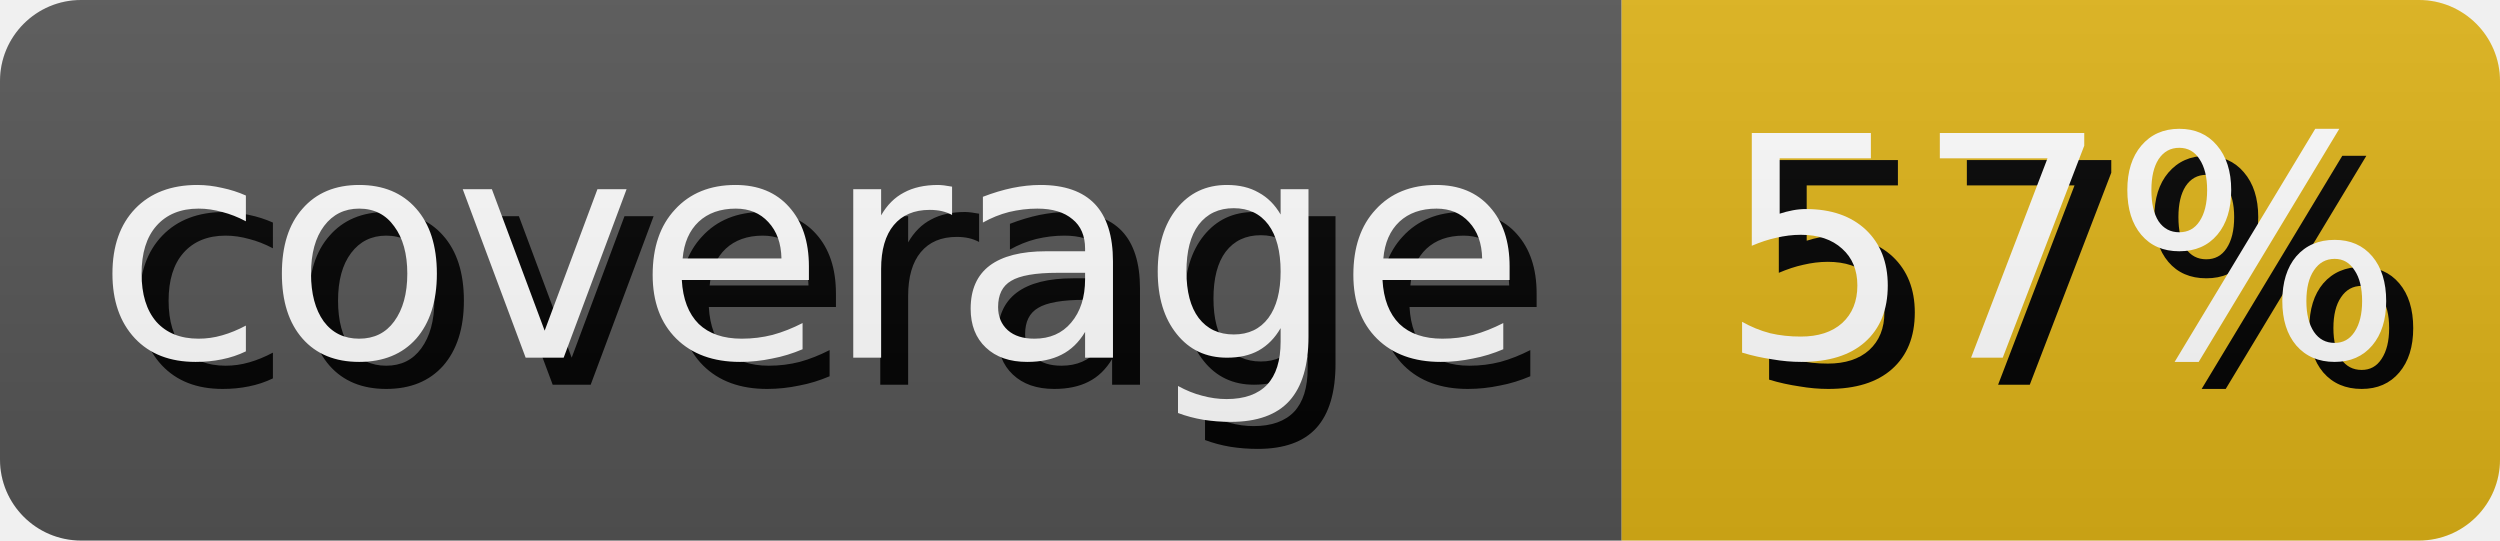
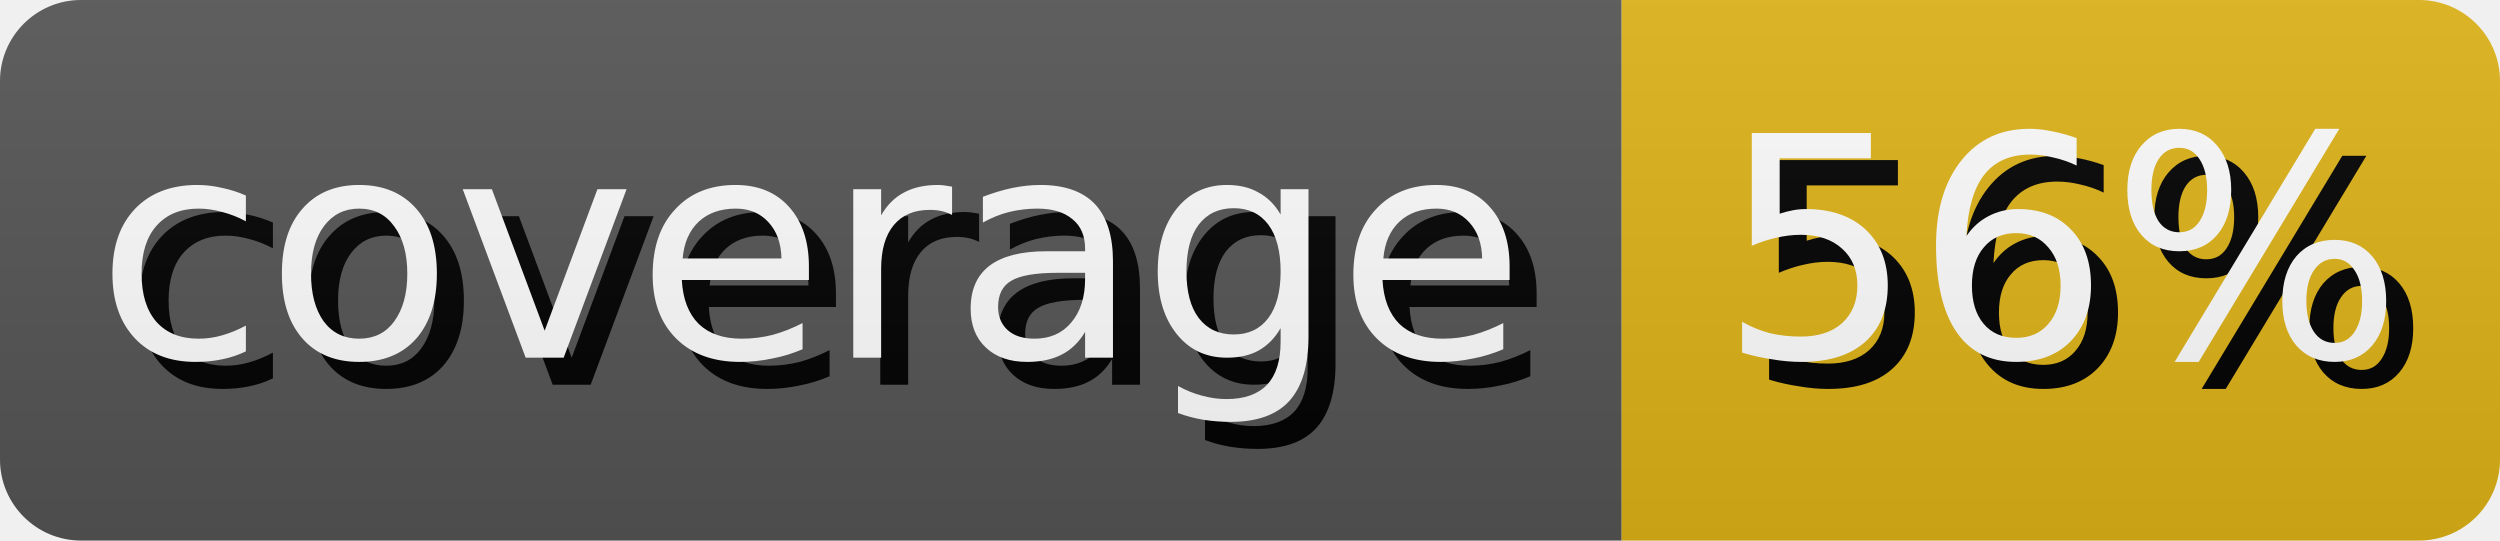
- <svg xmlns="http://www.w3.org/2000/svg" width="92.5" height="20" role="img" aria-label="coverage: 57%">
+ <svg xmlns="http://www.w3.org/2000/svg" width="92.5" height="20" role="img" aria-label="coverage: 56%">
  <style>
        rect {
            height: 20px;
        }

        text {
            text-rendering: geometricPrecision;
            dominant-baseline: middle;
            text-anchor: middle;
            font-family: Verdana,Geneva,DejaVu Sans,sans-serif;
            font-size: 11.4px;
            fill: #fff;
        }

        .shadow {
            transform: translate(1px, 1px);
            fill: #010101;
        }
    </style>
  <linearGradient id="s" x2="0" y2="100%">
    <stop offset="0" stop-color="#bbb" stop-opacity=".1" />
    <stop offset="1" stop-opacity=".1" />
  </linearGradient>
  <clipPath id="r">
    <rect width="100%" rx="3" fill="#fff" />
  </clipPath>
  <g clip-path="url(#r)">
    <g>
      <rect width="60.0" fill="#555" />
      <text x="30.0" y="10.0" class="shadow">coverage</text>
      <text x="30.0" y="10.0">coverage</text>
    </g>
    <g transform="translate(60.0 0)">
      <rect width="32.5" fill="#dfb317" />
-       <text x="16.25" y="10.0" class="shadow">57%</text>
-       <text x="16.25" y="10.0">57%</text>
+       <text x="16.25" y="10.0" class="shadow">56%</text>
+       <text x="16.25" y="10.0">56%</text>
    </g>
    <rect width="100%" height="100%" fill="url(#s)" />
  </g>
</svg>
